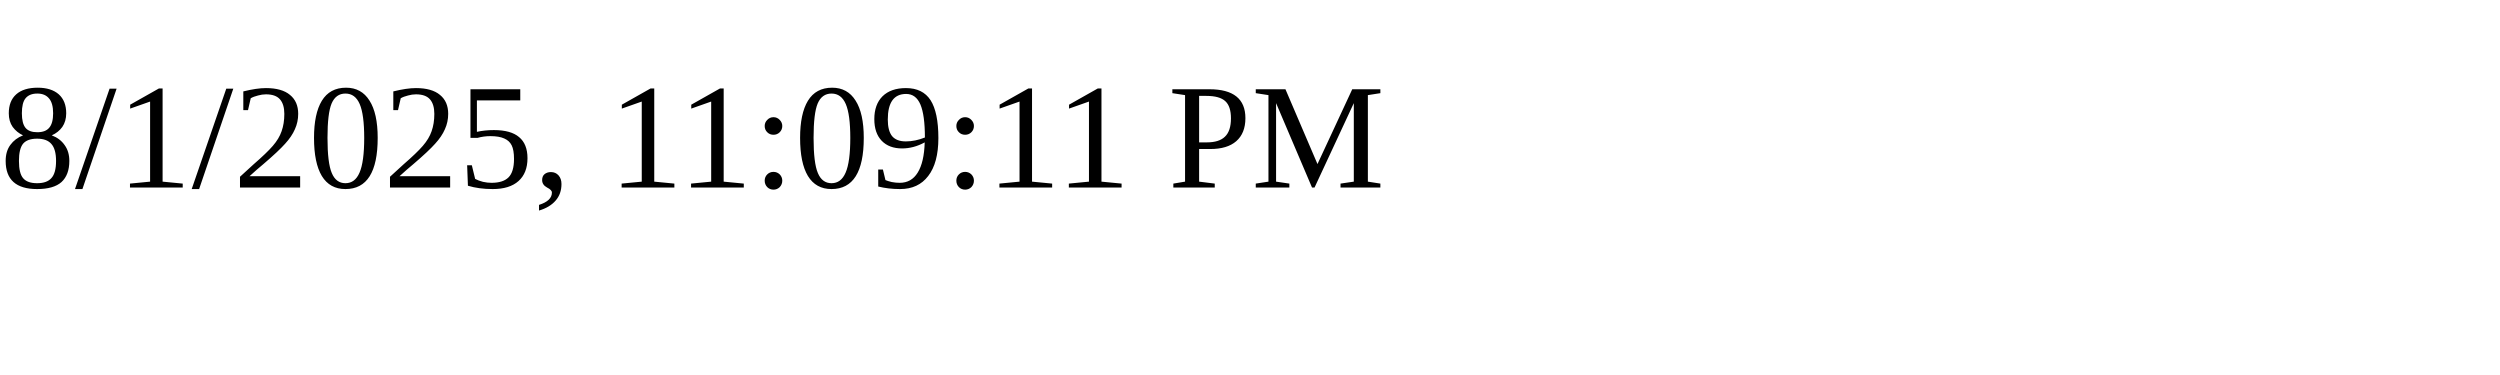
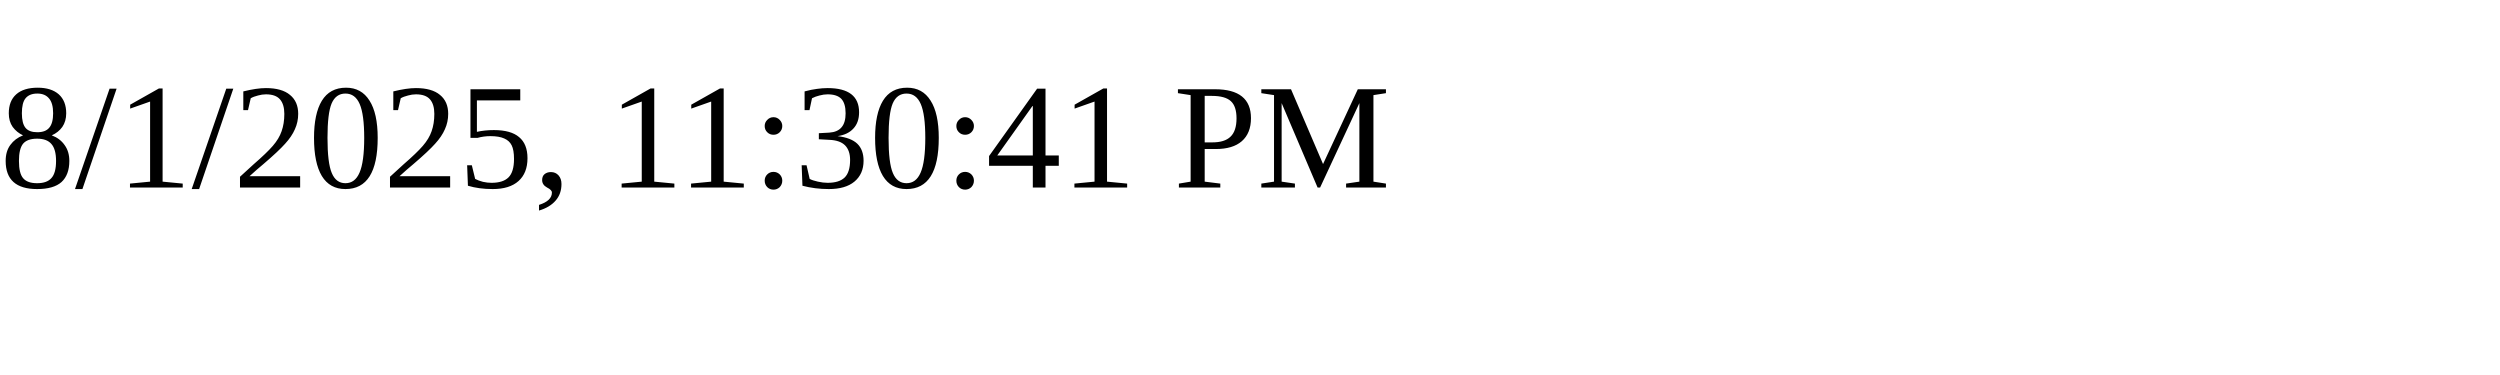
<svg xmlns="http://www.w3.org/2000/svg" height="30" width="200">
-   <text x="0" y="15">8/1/2025, 11:09:11 PM</text>
+   <text x="0" y="15">8/1/2025, 11:30:41 PM</text>
</svg>
